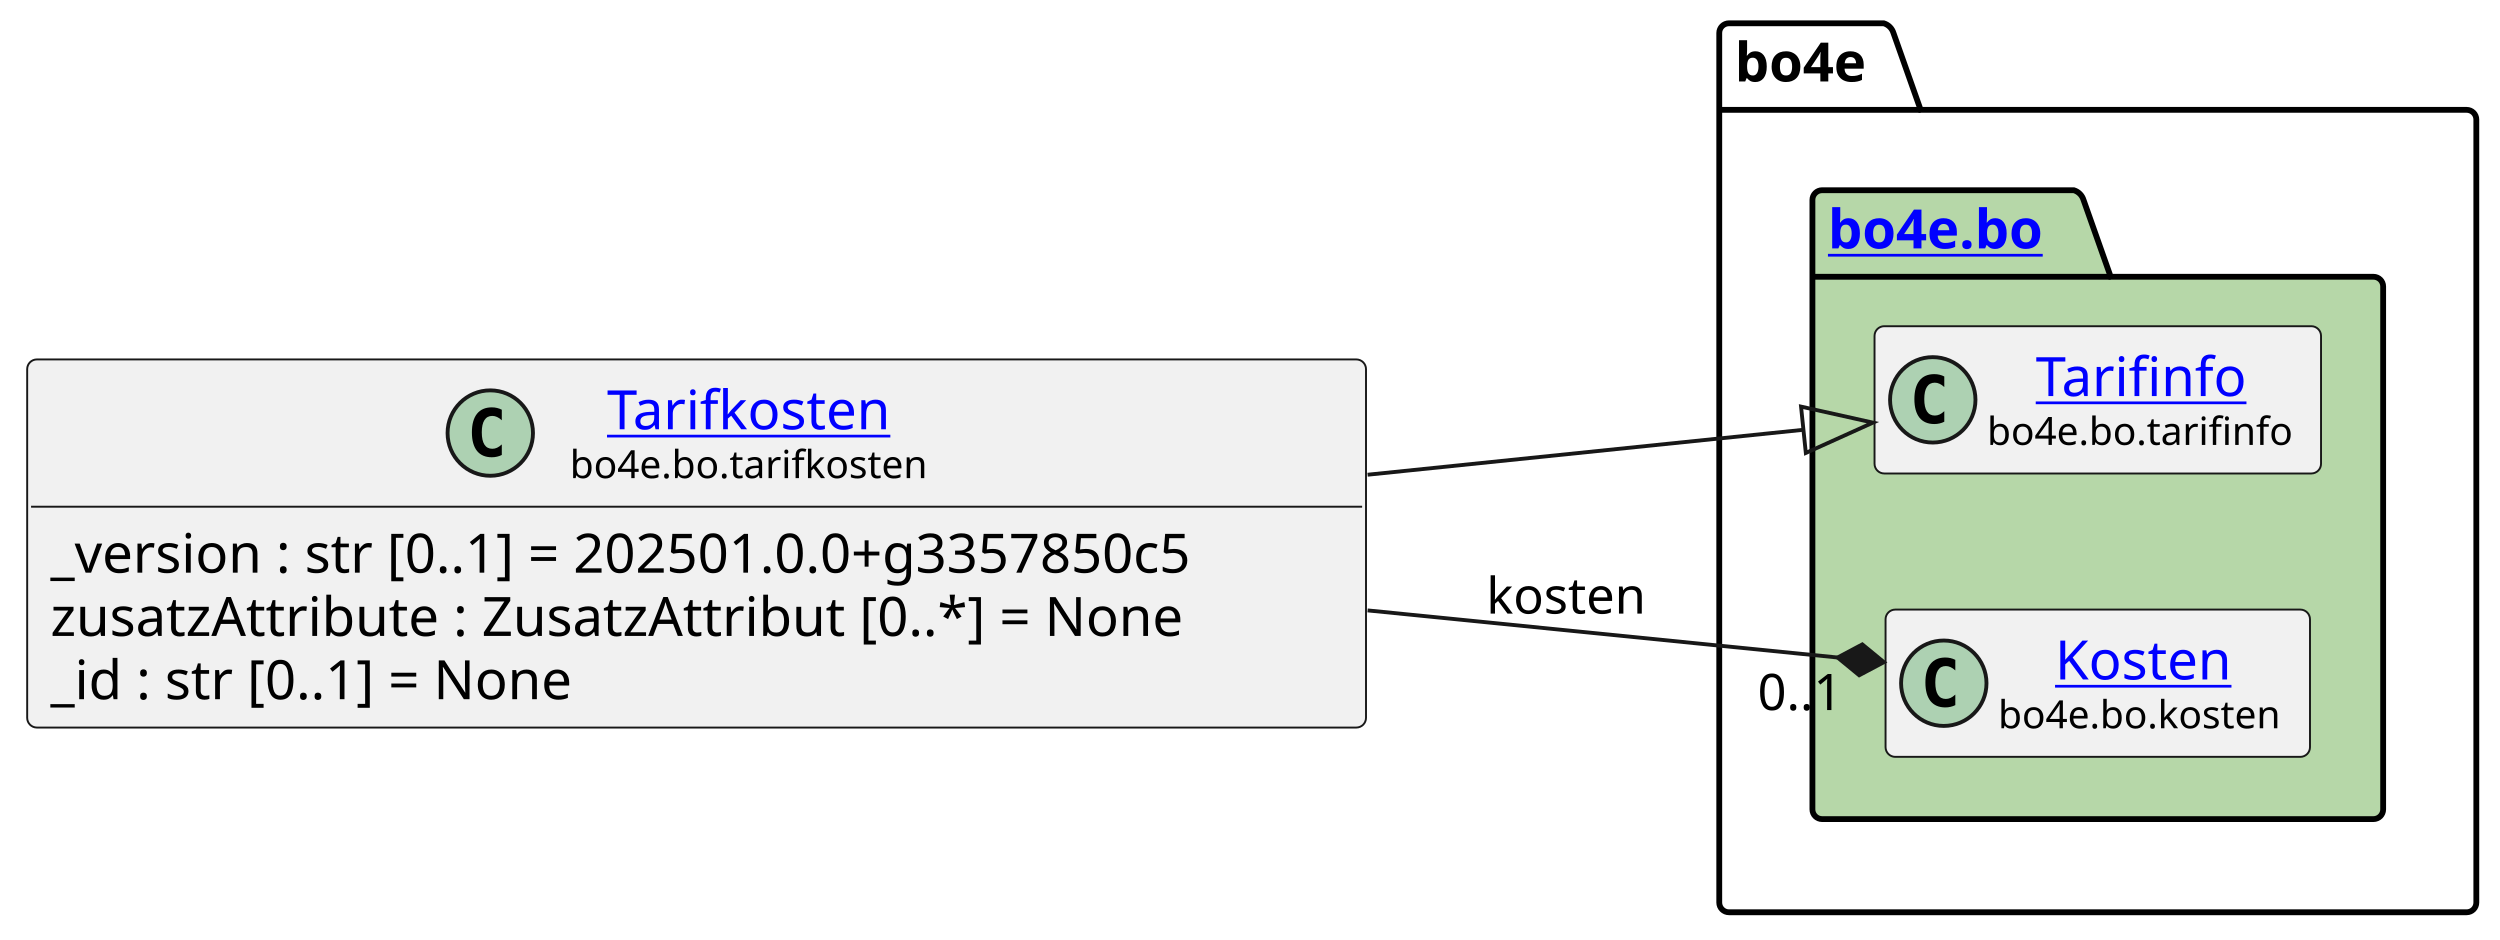
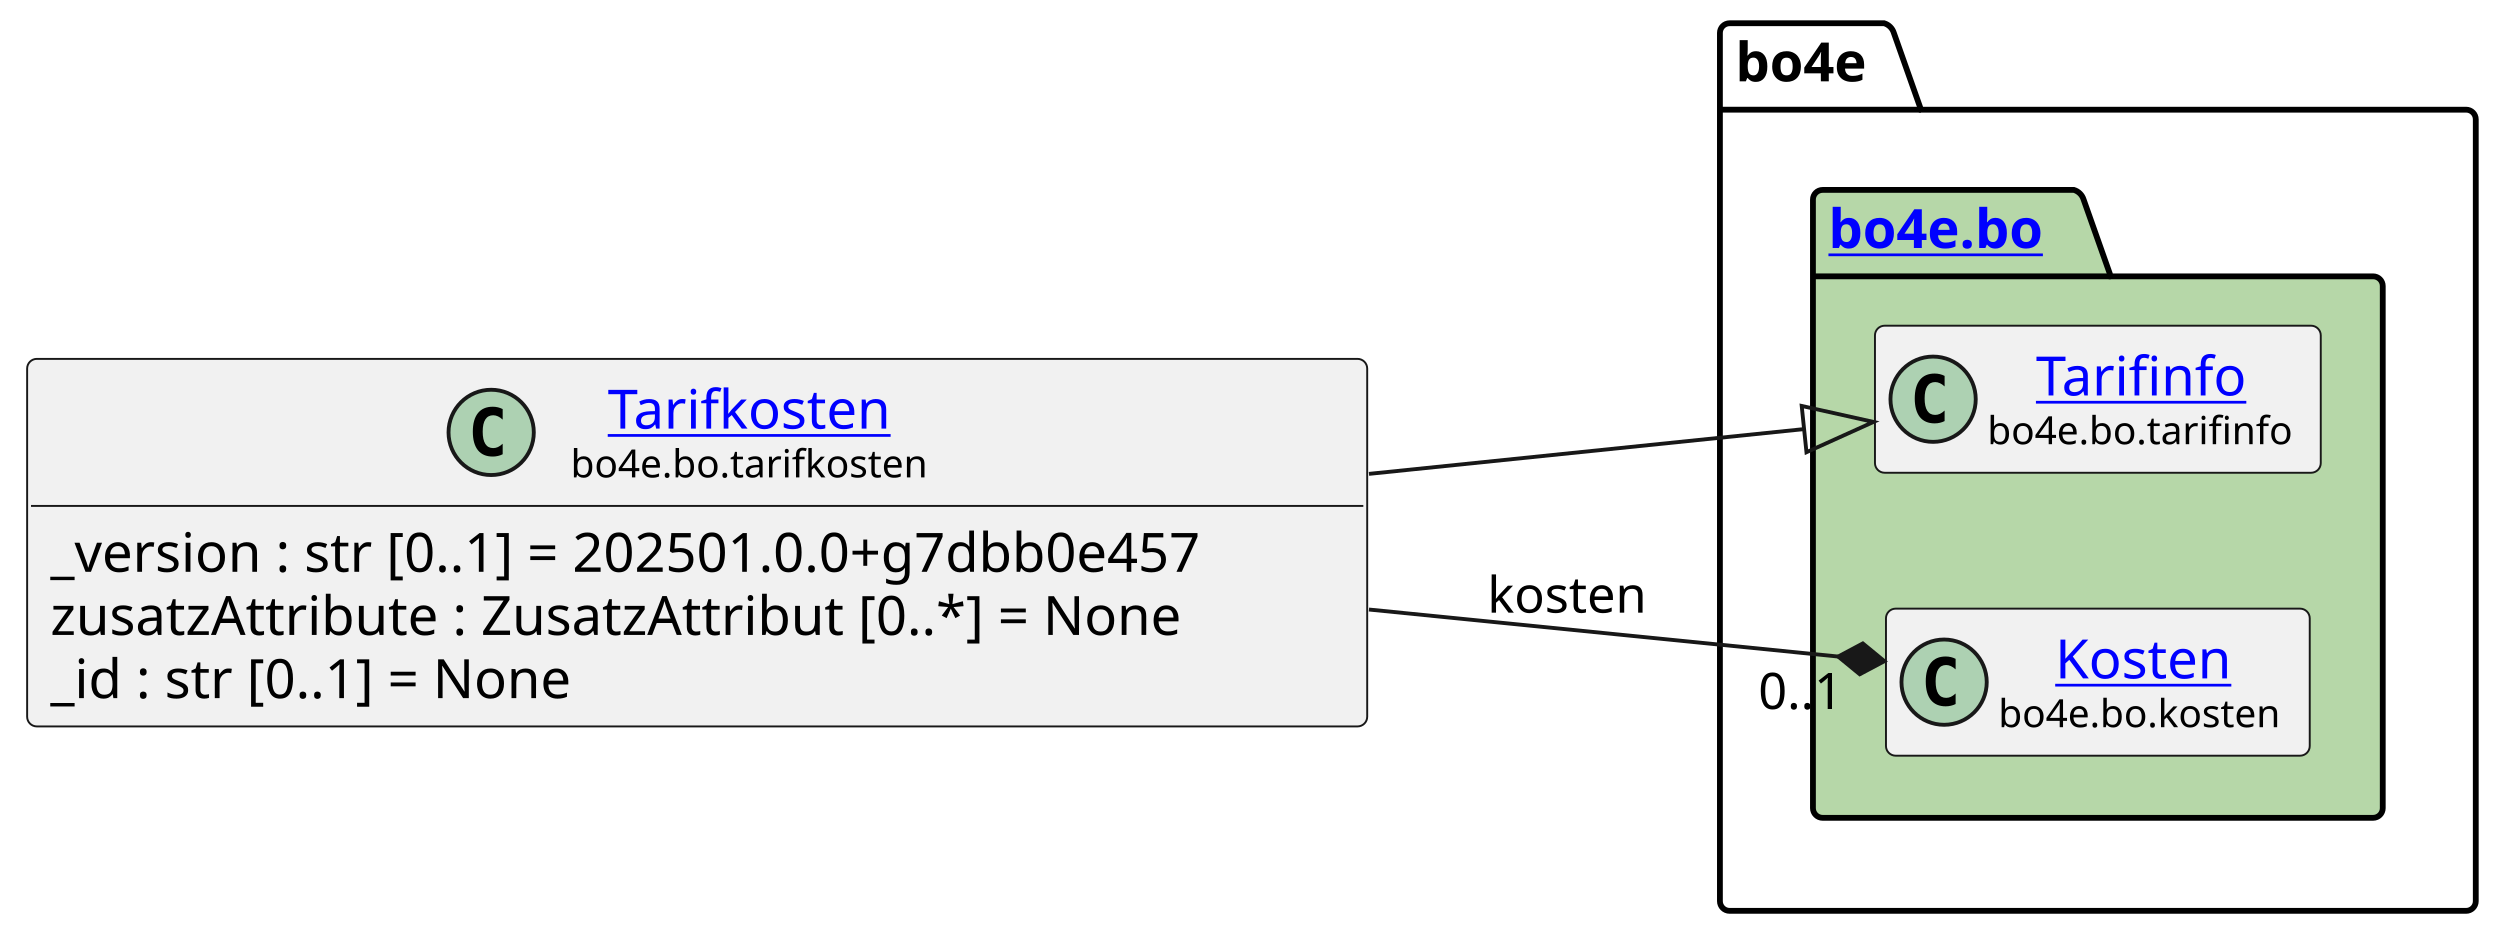
- <svg xmlns="http://www.w3.org/2000/svg" xmlns:xlink="http://www.w3.org/1999/xlink" contentStyleType="text/css" data-diagram-type="CLASS" height="242px" preserveAspectRatio="none" style="width:644px;height:242px;background:#FFFFFF;" version="1.1" viewBox="0 0 644 242" width="644px" zoomAndPan="magnify">
+ <svg xmlns="http://www.w3.org/2000/svg" xmlns:xlink="http://www.w3.org/1999/xlink" contentStyleType="text/css" data-diagram-type="CLASS" height="242px" preserveAspectRatio="none" style="width:645px;height:242px;background:#FFFFFF;" version="1.1" viewBox="0 0 645 242" width="645px" zoomAndPan="magnify">
  <defs />
  <g>
    <g class="cluster" data-entity="bo4e" data-source-line="10" data-uid="ent0005" id="cluster_bo4e">
-       <path d="M445.38,6 L485.256,6 A3.75,3.75 0 0 1 487.756,8.5 L494.756,28.297 L635.4,28.297 A2.5,2.5 0 0 1 637.9,30.797 L637.9,232.5 A2.5,2.5 0 0 1 635.4,235 L445.38,235 A2.5,2.5 0 0 1 442.88,232.5 L442.88,8.5 A2.5,2.5 0 0 1 445.38,6" fill="none" style="stroke:#000000;stroke-width:1.5;" />
-       <line style="stroke:#000000;stroke-width:1.5;" x1="442.88" x2="494.756" y1="28.297" y2="28.297" />
-       <text fill="#000000" font-family="sans-serif" font-size="14" font-weight="bold" lengthAdjust="spacing" textLength="38.876" x="446.88" y="20.995">bo4e</text>
+       <path d="M446.24,6 L486.116,6 A3.75,3.75 0 0 1 488.616,8.5 L495.616,28.297 L636.25,28.297 A2.5,2.5 0 0 1 638.75,30.797 L638.75,232.5 A2.5,2.5 0 0 1 636.25,235 L446.24,235 A2.5,2.5 0 0 1 443.74,232.5 L443.74,8.5 A2.5,2.5 0 0 1 446.24,6" fill="none" style="stroke:#000000;stroke-width:1.5;" />
+       <line style="stroke:#000000;stroke-width:1.5;" x1="443.74" x2="495.616" y1="28.297" y2="28.297" />
+       <text fill="#000000" font-family="sans-serif" font-size="14" font-weight="bold" lengthAdjust="spacing" textLength="38.876" x="447.74" y="20.995">bo4e</text>
    </g>
    <g class="cluster" data-entity="bo" data-source-line="9" data-uid="ent0003" id="cluster_bo">
-       <path d="M469.38,49 L534.214,49 A3.75,3.75 0 0 1 536.714,51.5 L543.714,71.297 L611.4,71.297 A2.5,2.5 0 0 1 613.9,73.797 L613.9,208.5 A2.5,2.5 0 0 1 611.4,211 L469.38,211 A2.5,2.5 0 0 1 466.88,208.5 L466.88,51.5 A2.5,2.5 0 0 1 469.38,49" fill="#B6D7A8" style="stroke:#000000;stroke-width:1.5;" />
-       <line style="stroke:#000000;stroke-width:1.5;" x1="466.88" x2="543.714" y1="71.297" y2="71.297" />
+       <path d="M470.24,49 L535.074,49 A3.75,3.75 0 0 1 537.574,51.5 L544.574,71.297 L612.25,71.297 A2.5,2.5 0 0 1 614.75,73.797 L614.75,208.5 A2.5,2.5 0 0 1 612.25,211 L470.24,211 A2.5,2.5 0 0 1 467.74,208.5 L467.74,51.5 A2.5,2.5 0 0 1 470.24,49" fill="#B6D7A8" style="stroke:#000000;stroke-width:1.5;" />
+       <line style="stroke:#000000;stroke-width:1.5;" x1="467.74" x2="544.574" y1="71.297" y2="71.297" />
      <a href="file:////home/runner/work/BO4E-python/BO4E-python/docs/../.tox/docs/tmp/html/api/bo4e.bo.html" target="_top" title="file:////home/runner/work/BO4E-python/BO4E-python/docs/../.tox/docs/tmp/html/api/bo4e.bo.html" xlink:actuate="onRequest" xlink:href="file:////home/runner/work/BO4E-python/BO4E-python/docs/../.tox/docs/tmp/html/api/bo4e.bo.html" xlink:show="new" xlink:title="file:////home/runner/work/BO4E-python/BO4E-python/docs/../.tox/docs/tmp/html/api/bo4e.bo.html" xlink:type="simple">
-         <text fill="#0000FF" font-family="sans-serif" font-size="14" font-weight="bold" lengthAdjust="spacing" text-decoration="underline" textLength="63.834" x="470.88" y="63.995">bo4e.bo</text>
+         <text fill="#0000FF" font-family="sans-serif" font-size="14" font-weight="bold" lengthAdjust="spacing" text-decoration="underline" textLength="63.834" x="471.74" y="63.995">bo4e.bo</text>
      </a>
    </g>
    <g class="entity" data-entity="Tarifinfo" data-source-line="10" data-uid="ent0004" id="entity_Tarifinfo">
-       <rect fill="#F1F1F1" height="37.938" rx="2.5" ry="2.5" style="stroke:#181818;stroke-width:0.5;" width="115.018" x="482.88" y="84.03" />
-       <ellipse cx="497.88" cy="102.999" fill="#ADD1B2" rx="11" ry="11" style="stroke:#181818;stroke-width:1;" />
-       <path d="M500.849,108.639 Q500.271,108.936 499.63,109.077 Q498.989,109.233 498.286,109.233 Q495.786,109.233 494.458,107.593 Q493.146,105.936 493.146,102.811 Q493.146,99.686 494.458,98.03 Q495.786,96.374 498.286,96.374 Q498.989,96.374 499.63,96.53 Q500.286,96.686 500.849,96.983 L500.849,99.702 Q500.224,99.124 499.63,98.858 Q499.036,98.577 498.411,98.577 Q497.067,98.577 496.38,99.655 Q495.692,100.718 495.692,102.811 Q495.692,104.905 496.38,105.983 Q497.067,107.046 498.411,107.046 Q499.036,107.046 499.63,106.78 Q500.224,106.499 500.849,105.921 L500.849,108.639 Z " fill="#000000" />
+       <rect fill="#F1F1F1" height="37.938" rx="2.5" ry="2.5" style="stroke:#181818;stroke-width:0.5;" width="115.018" x="483.74" y="84.03" />
+       <ellipse cx="498.74" cy="102.999" fill="#ADD1B2" rx="11" ry="11" style="stroke:#181818;stroke-width:1;" />
+       <path d="M501.709,108.639 Q501.131,108.936 500.49,109.077 Q499.849,109.233 499.146,109.233 Q496.646,109.233 495.318,107.593 Q494.006,105.936 494.006,102.811 Q494.006,99.686 495.318,98.03 Q496.646,96.374 499.146,96.374 Q499.849,96.374 500.49,96.53 Q501.146,96.686 501.709,96.983 L501.709,99.702 Q501.084,99.124 500.49,98.858 Q499.896,98.577 499.271,98.577 Q497.928,98.577 497.24,99.655 Q496.553,100.718 496.553,102.811 Q496.553,104.905 497.24,105.983 Q497.928,107.046 499.271,107.046 Q499.896,107.046 500.49,106.78 Q501.084,106.499 501.709,105.921 L501.709,108.639 Z " fill="#000000" />
      <a href="file:////home/runner/work/BO4E-python/BO4E-python/docs/../.tox/docs/tmp/html/api/bo4e.bo.html#bo4e.bo.tarifinfo.Tarifinfo" target="_top" title="file:////home/runner/work/BO4E-python/BO4E-python/docs/../.tox/docs/tmp/html/api/bo4e.bo.html#bo4e.bo.tarifinfo.Tarifinfo" xlink:actuate="onRequest" xlink:href="file:////home/runner/work/BO4E-python/BO4E-python/docs/../.tox/docs/tmp/html/api/bo4e.bo.html#bo4e.bo.tarifinfo.Tarifinfo" xlink:show="new" xlink:title="file:////home/runner/work/BO4E-python/BO4E-python/docs/../.tox/docs/tmp/html/api/bo4e.bo.html#bo4e.bo.tarifinfo.Tarifinfo" xlink:type="simple">
-         <text fill="#0000FF" font-family="sans-serif" font-size="14" lengthAdjust="spacing" text-decoration="underline" textLength="57.962" x="524.408" y="102.025">Tarifinfo</text>
+         <text fill="#0000FF" font-family="sans-serif" font-size="14" lengthAdjust="spacing" text-decoration="underline" textLength="57.962" x="525.268" y="102.025">Tarifinfo</text>
      </a>
-       <text fill="#000000" font-family="sans-serif" font-size="10" lengthAdjust="spacing" textLength="83.018" x="511.88" y="114.609">bo4e.bo.tarifinfo</text>
+       <text fill="#000000" font-family="sans-serif" font-size="10" lengthAdjust="spacing" textLength="83.018" x="512.74" y="114.609">bo4e.bo.tarifinfo</text>
    </g>
    <g class="entity" data-entity="Kosten" data-source-line="11" data-uid="ent0006" id="entity_Kosten">
-       <rect fill="#F1F1F1" height="37.938" rx="2.5" ry="2.5" style="stroke:#181818;stroke-width:0.5;" width="109.334" x="485.72" y="157.03" />
-       <ellipse cx="500.72" cy="175.999" fill="#ADD1B2" rx="11" ry="11" style="stroke:#181818;stroke-width:1;" />
-       <path d="M503.689,181.639 Q503.111,181.936 502.47,182.077 Q501.829,182.233 501.126,182.233 Q498.626,182.233 497.298,180.593 Q495.986,178.936 495.986,175.811 Q495.986,172.686 497.298,171.03 Q498.626,169.374 501.126,169.374 Q501.829,169.374 502.47,169.53 Q503.126,169.686 503.689,169.983 L503.689,172.702 Q503.064,172.124 502.47,171.858 Q501.876,171.577 501.251,171.577 Q499.908,171.577 499.22,172.655 Q498.533,173.718 498.533,175.811 Q498.533,177.905 499.22,178.983 Q499.908,180.046 501.251,180.046 Q501.876,180.046 502.47,179.78 Q503.064,179.499 503.689,178.921 L503.689,181.639 Z " fill="#000000" />
+       <rect fill="#F1F1F1" height="37.938" rx="2.5" ry="2.5" style="stroke:#181818;stroke-width:0.5;" width="109.334" x="486.58" y="157.03" />
+       <ellipse cx="501.58" cy="175.999" fill="#ADD1B2" rx="11" ry="11" style="stroke:#181818;stroke-width:1;" />
+       <path d="M504.549,181.639 Q503.971,181.936 503.33,182.077 Q502.689,182.233 501.986,182.233 Q499.486,182.233 498.158,180.593 Q496.846,178.936 496.846,175.811 Q496.846,172.686 498.158,171.03 Q499.486,169.374 501.986,169.374 Q502.689,169.374 503.33,169.53 Q503.986,169.686 504.549,169.983 L504.549,172.702 Q503.924,172.124 503.33,171.858 Q502.736,171.577 502.111,171.577 Q500.767,171.577 500.08,172.655 Q499.392,173.718 499.392,175.811 Q499.392,177.905 500.08,178.983 Q500.767,180.046 502.111,180.046 Q502.736,180.046 503.33,179.78 Q503.924,179.499 504.549,178.921 L504.549,181.639 Z " fill="#000000" />
      <a href="file:////home/runner/work/BO4E-python/BO4E-python/docs/../.tox/docs/tmp/html/api/bo4e.bo.html#bo4e.bo.kosten.Kosten" target="_top" title="file:////home/runner/work/BO4E-python/BO4E-python/docs/../.tox/docs/tmp/html/api/bo4e.bo.html#bo4e.bo.kosten.Kosten" xlink:actuate="onRequest" xlink:href="file:////home/runner/work/BO4E-python/BO4E-python/docs/../.tox/docs/tmp/html/api/bo4e.bo.html#bo4e.bo.kosten.Kosten" xlink:show="new" xlink:title="file:////home/runner/work/BO4E-python/BO4E-python/docs/../.tox/docs/tmp/html/api/bo4e.bo.html#bo4e.bo.kosten.Kosten" xlink:type="simple">
-         <text fill="#0000FF" font-family="sans-serif" font-size="14" lengthAdjust="spacing" text-decoration="underline" textLength="48.016" x="529.379" y="175.025">Kosten</text>
+         <text fill="#0000FF" font-family="sans-serif" font-size="14" lengthAdjust="spacing" text-decoration="underline" textLength="48.016" x="530.239" y="175.025">Kosten</text>
      </a>
-       <text fill="#000000" font-family="sans-serif" font-size="10" lengthAdjust="spacing" textLength="77.334" x="514.72" y="187.609">bo4e.bo.kosten</text>
+       <text fill="#000000" font-family="sans-serif" font-size="10" lengthAdjust="spacing" textLength="77.334" x="515.58" y="187.609">bo4e.bo.kosten</text>
    </g>
    <g class="entity" data-entity="Tarifkosten" data-source-line="3" data-uid="ent0002" id="entity_Tarifkosten">
-       <rect fill="#F1F1F1" height="94.828" rx="2.5" ry="2.5" style="stroke:#181818;stroke-width:0.5;" width="344.883" x="7" y="92.59" />
-       <ellipse cx="126.295" cy="111.559" fill="#ADD1B2" rx="11" ry="11" style="stroke:#181818;stroke-width:1;" />
-       <path d="M129.264,117.199 Q128.685,117.496 128.045,117.637 Q127.404,117.793 126.701,117.793 Q124.201,117.793 122.873,116.153 Q121.561,114.496 121.561,111.371 Q121.561,108.246 122.873,106.59 Q124.201,104.934 126.701,104.934 Q127.404,104.934 128.045,105.09 Q128.701,105.246 129.264,105.543 L129.264,108.262 Q128.639,107.684 128.045,107.418 Q127.451,107.137 126.826,107.137 Q125.482,107.137 124.795,108.215 Q124.107,109.278 124.107,111.371 Q124.107,113.465 124.795,114.543 Q125.482,115.606 126.826,115.606 Q127.451,115.606 128.045,115.34 Q128.639,115.059 129.264,114.481 L129.264,117.199 Z " fill="#000000" />
+       <rect fill="#F1F1F1" height="94.828" rx="2.5" ry="2.5" style="stroke:#181818;stroke-width:0.5;" width="345.737" x="7" y="92.59" />
+       <ellipse cx="126.722" cy="111.559" fill="#ADD1B2" rx="11" ry="11" style="stroke:#181818;stroke-width:1;" />
+       <path d="M129.691,117.199 Q129.113,117.496 128.472,117.637 Q127.832,117.793 127.128,117.793 Q124.628,117.793 123.3,116.153 Q121.988,114.496 121.988,111.371 Q121.988,108.246 123.3,106.59 Q124.628,104.934 127.128,104.934 Q127.832,104.934 128.472,105.09 Q129.128,105.246 129.691,105.543 L129.691,108.262 Q129.066,107.684 128.472,107.418 Q127.878,107.137 127.253,107.137 Q125.91,107.137 125.222,108.215 Q124.535,109.278 124.535,111.371 Q124.535,113.465 125.222,114.543 Q125.91,115.606 127.253,115.606 Q127.878,115.606 128.472,115.34 Q129.066,115.059 129.691,114.481 L129.691,117.199 Z " fill="#000000" />
      <a href="file:////home/runner/work/BO4E-python/BO4E-python/docs/../.tox/docs/tmp/html/api/bo4e.bo.html#bo4e.bo.tarifkosten.Tarifkosten" target="_top" title="file:////home/runner/work/BO4E-python/BO4E-python/docs/../.tox/docs/tmp/html/api/bo4e.bo.html#bo4e.bo.tarifkosten.Tarifkosten" xlink:actuate="onRequest" xlink:href="file:////home/runner/work/BO4E-python/BO4E-python/docs/../.tox/docs/tmp/html/api/bo4e.bo.html#bo4e.bo.tarifkosten.Tarifkosten" xlink:show="new" xlink:title="file:////home/runner/work/BO4E-python/BO4E-python/docs/../.tox/docs/tmp/html/api/bo4e.bo.html#bo4e.bo.tarifkosten.Tarifkosten" xlink:type="simple">
-         <text fill="#0000FF" font-family="sans-serif" font-size="14" lengthAdjust="spacing" text-decoration="underline" textLength="78.647" x="156.368" y="110.585">Tarifkosten</text>
+         <text fill="#0000FF" font-family="sans-serif" font-size="14" lengthAdjust="spacing" text-decoration="underline" textLength="78.647" x="156.795" y="110.585">Tarifkosten</text>
      </a>
-       <text fill="#000000" font-family="sans-serif" font-size="10" lengthAdjust="spacing" textLength="97.793" x="146.795" y="123.169">bo4e.bo.tarifkosten</text>
-       <line style="stroke:#181818;stroke-width:0.5;" x1="8" x2="350.883" y1="130.528" y2="130.528" />
-       <text fill="#000000" font-family="sans-serif" font-size="14" lengthAdjust="spacing" textLength="332.883" x="13" y="147.523">_version : str [0..1] = 202501.0.0+g3357850c5</text>
+       <text fill="#000000" font-family="sans-serif" font-size="10" lengthAdjust="spacing" textLength="97.793" x="147.222" y="123.169">bo4e.bo.tarifkosten</text>
+       <line style="stroke:#181818;stroke-width:0.5;" x1="8" x2="351.737" y1="130.528" y2="130.528" />
+       <text fill="#000000" font-family="sans-serif" font-size="14" lengthAdjust="spacing" textLength="333.737" x="13" y="147.523">_version : str [0..1] = 202501.0.0+g7dbb0e457</text>
      <text fill="#000000" font-family="sans-serif" font-size="14" lengthAdjust="spacing" textLength="318.575" x="13" y="163.82">zusatzAttribute : ZusatzAttribut [0..*] = None</text>
      <text fill="#000000" font-family="sans-serif" font-size="14" lengthAdjust="spacing" textLength="151.177" x="13" y="180.116">_id : str [0..1] = None</text>
    </g>
    <g class="link" data-entity-1="Tarifkosten" data-entity-2="Tarifinfo" data-source-line="14" data-uid="lnk7" id="link_Tarifkosten_Tarifinfo">
-       <path codeLine="14" d="M352.29,122.29 C399.3,117.44 429.095,114.362 464.565,110.713" fill="none" id="Tarifkosten-to-Tarifinfo" style="stroke:#181818;stroke-width:1;" />
-       <polygon fill="none" points="482.47,108.87,463.95,104.744,465.179,116.681,482.47,108.87" style="stroke:#181818;stroke-width:1;" />
+       <path codeLine="14" d="M353.19,122.26 C400.21,117.42 429.995,114.353 465.455,110.703" fill="none" id="Tarifkosten-to-Tarifinfo" style="stroke:#181818;stroke-width:1;" />
+       <polygon fill="none" points="483.36,108.86,464.84,104.735,466.069,116.671,483.36,108.86" style="stroke:#181818;stroke-width:1;" />
    </g>
    <g class="link" data-entity-1="Tarifkosten" data-entity-2="Kosten" data-source-line="15" data-uid="lnk8" id="link_Tarifkosten_Kosten">
-       <path codeLine="15" d="M352.29,157.24 C400.56,162.08 437.62,165.794 473.36,169.374" fill="none" id="Tarifkosten-to-Kosten" style="stroke:#181818;stroke-width:1;" />
-       <polygon fill="#181818" points="485.3,170.57,479.729,165.992,473.36,169.374,478.931,173.952,485.3,170.57" style="stroke:#181818;stroke-width:1;" />
-       <text fill="#000000" font-family="sans-serif" font-size="13" lengthAdjust="spacing" textLength="43.589" x="382.88" y="158.067">kosten</text>
-       <text fill="#000000" font-family="sans-serif" font-size="13" lengthAdjust="spacing" textLength="24.807" x="452.756" y="182.911">0..1</text>
+       <path codeLine="15" d="M353.19,157.26 C401.47,162.1 438.51,165.817 474.24,169.387" fill="none" id="Tarifkosten-to-Kosten" style="stroke:#181818;stroke-width:1;" />
+       <polygon fill="#181818" points="486.18,170.58,480.607,166.003,474.24,169.387,479.812,173.964,486.18,170.58" style="stroke:#181818;stroke-width:1;" />
+       <text fill="#000000" font-family="sans-serif" font-size="13" lengthAdjust="spacing" textLength="43.589" x="383.74" y="158.067">kosten</text>
+       <text fill="#000000" font-family="sans-serif" font-size="13" lengthAdjust="spacing" textLength="24.807" x="453.639" y="182.922">0..1</text>
    </g>
  </g>
</svg>
